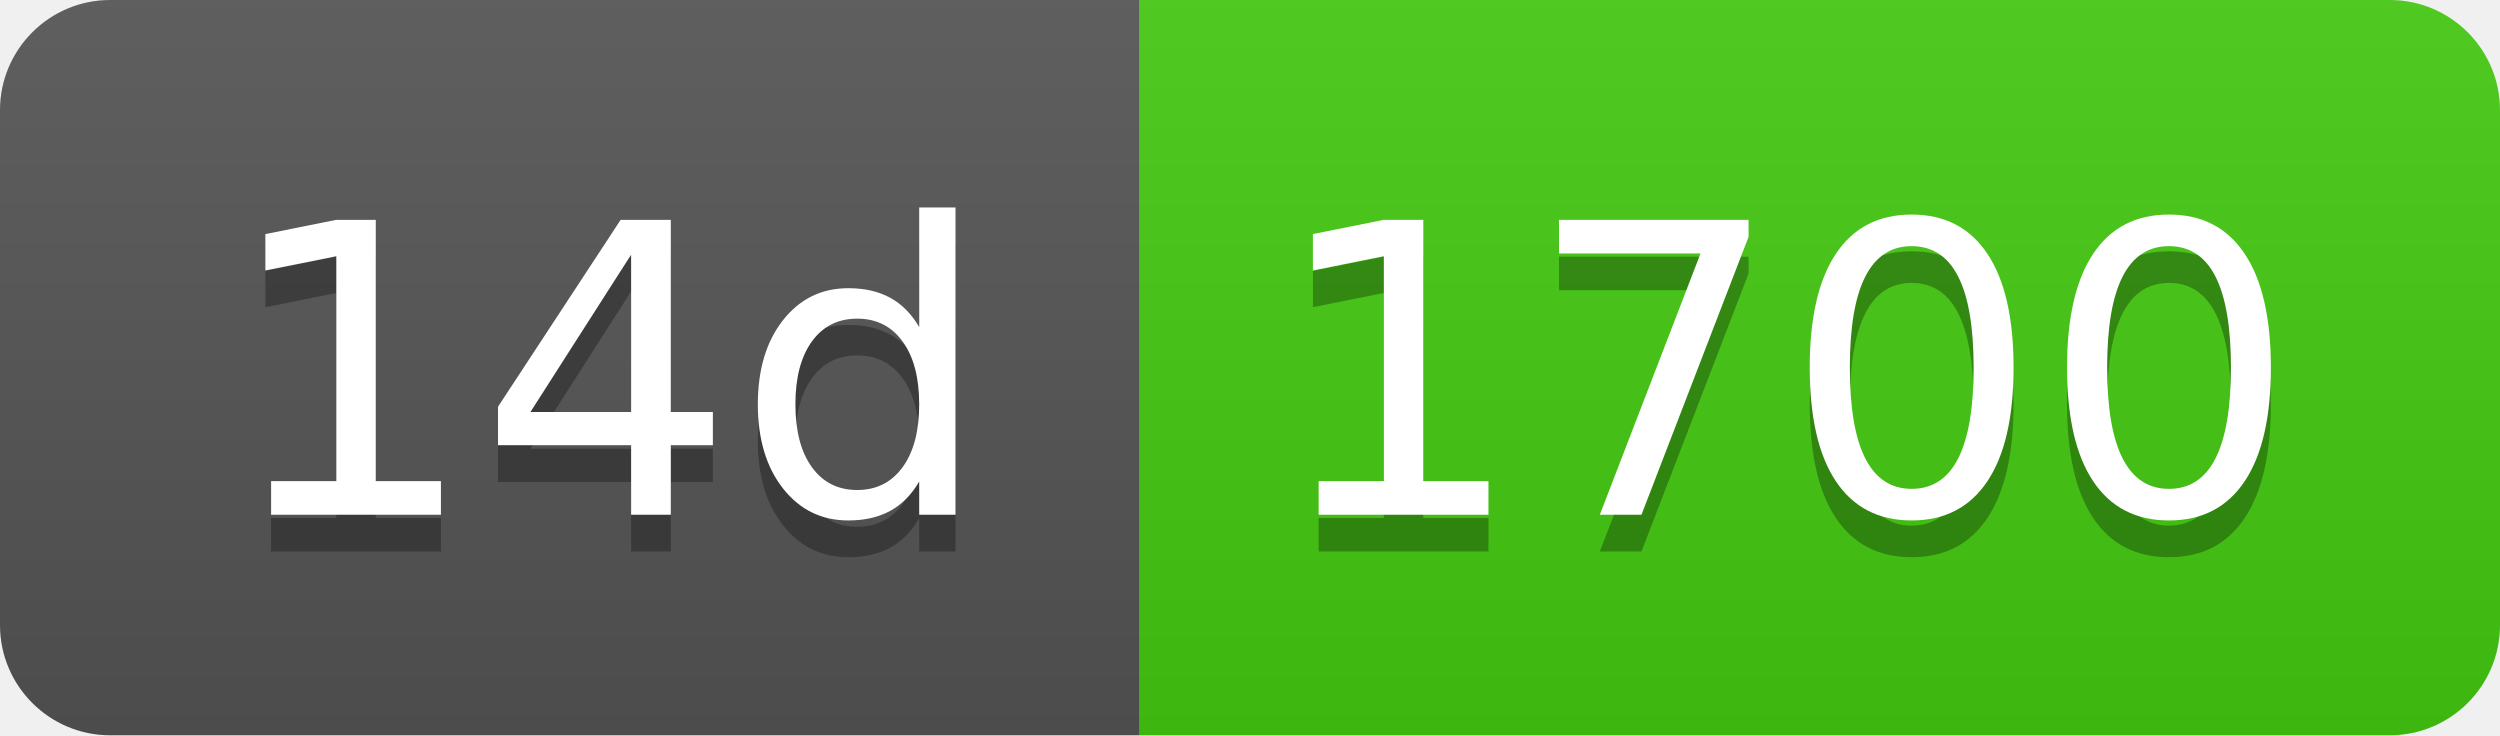
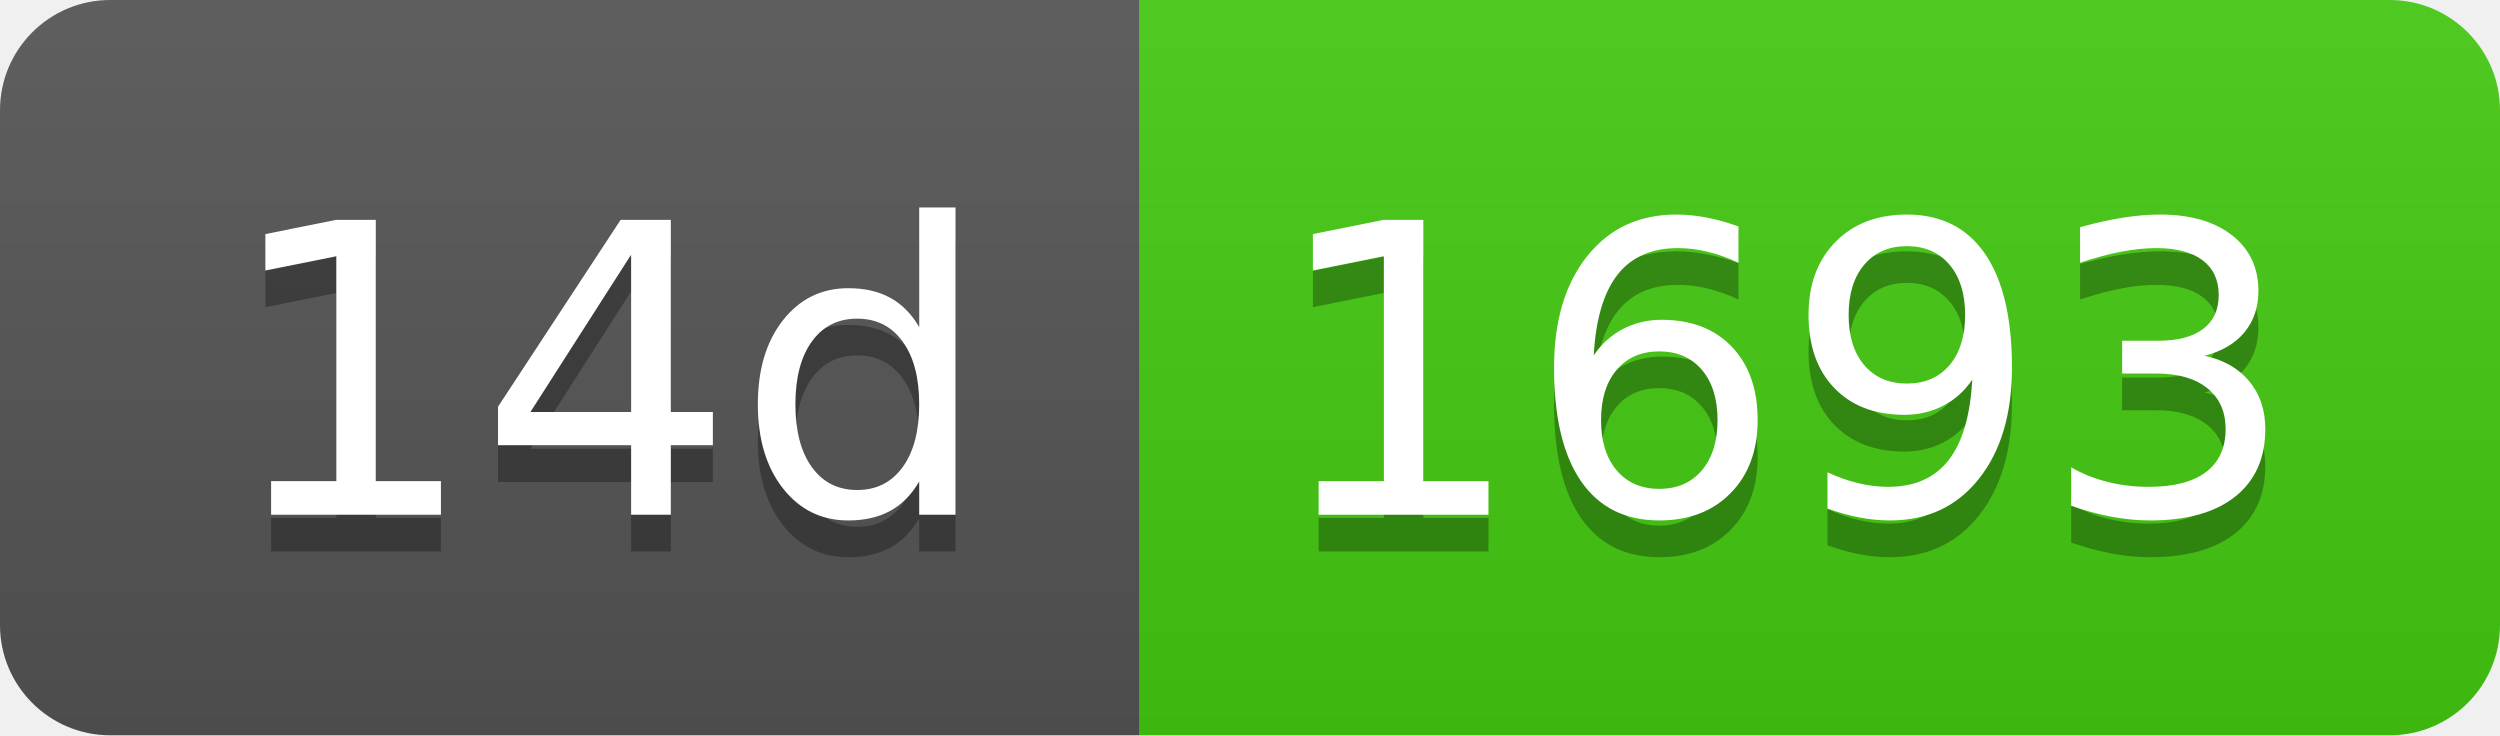
- <svg xmlns="http://www.w3.org/2000/svg" width="68" height="20" role="img" aria-label="14d: 1700">
+ <svg xmlns="http://www.w3.org/2000/svg" width="68" height="20" role="img" aria-label="14d: 1693">
  <linearGradient id="s" x2="0" y2="100%">
    <stop offset="0" stop-color="#bbb" stop-opacity=".1" />
    <stop offset="1" stop-opacity=".1" />
  </linearGradient>
  <clipPath id="r">
    <rect width="68" height="20" rx="3" fill="#fff" />
  </clipPath>
  <g clip-path="url(#r)">
    <rect width="31" height="20" fill="#555" />
    <rect x="31" width="37" height="20" fill="#4c1" />
    <rect width="68" height="20" fill="url(#s)" />
  </g>
  <g fill="#fff" text-anchor="middle" font-family="Verdana,Geneva,DejaVu Sans,sans-serif" text-rendering="geometricPrecision" font-size="110">
    <text aria-hidden="true" x="165" y="150" fill="#010101" fill-opacity=".3" transform="scale(.1)" textLength="210">14d</text>
    <text x="165" y="140" transform="scale(.1)" fill="#fff" textLength="210">14d</text>
-     <text aria-hidden="true" x="485" y="150" fill="#010101" fill-opacity=".3" transform="scale(.1)" textLength="270">1700</text>
-     <text x="485" y="140" transform="scale(.1)" fill="#fff" textLength="270">1700</text>
+     <text aria-hidden="true" x="485" y="150" fill="#010101" fill-opacity=".3" transform="scale(.1)" textLength="270">1693</text>
+     <text x="485" y="140" transform="scale(.1)" fill="#fff" textLength="270">1693</text>
  </g>
</svg>
